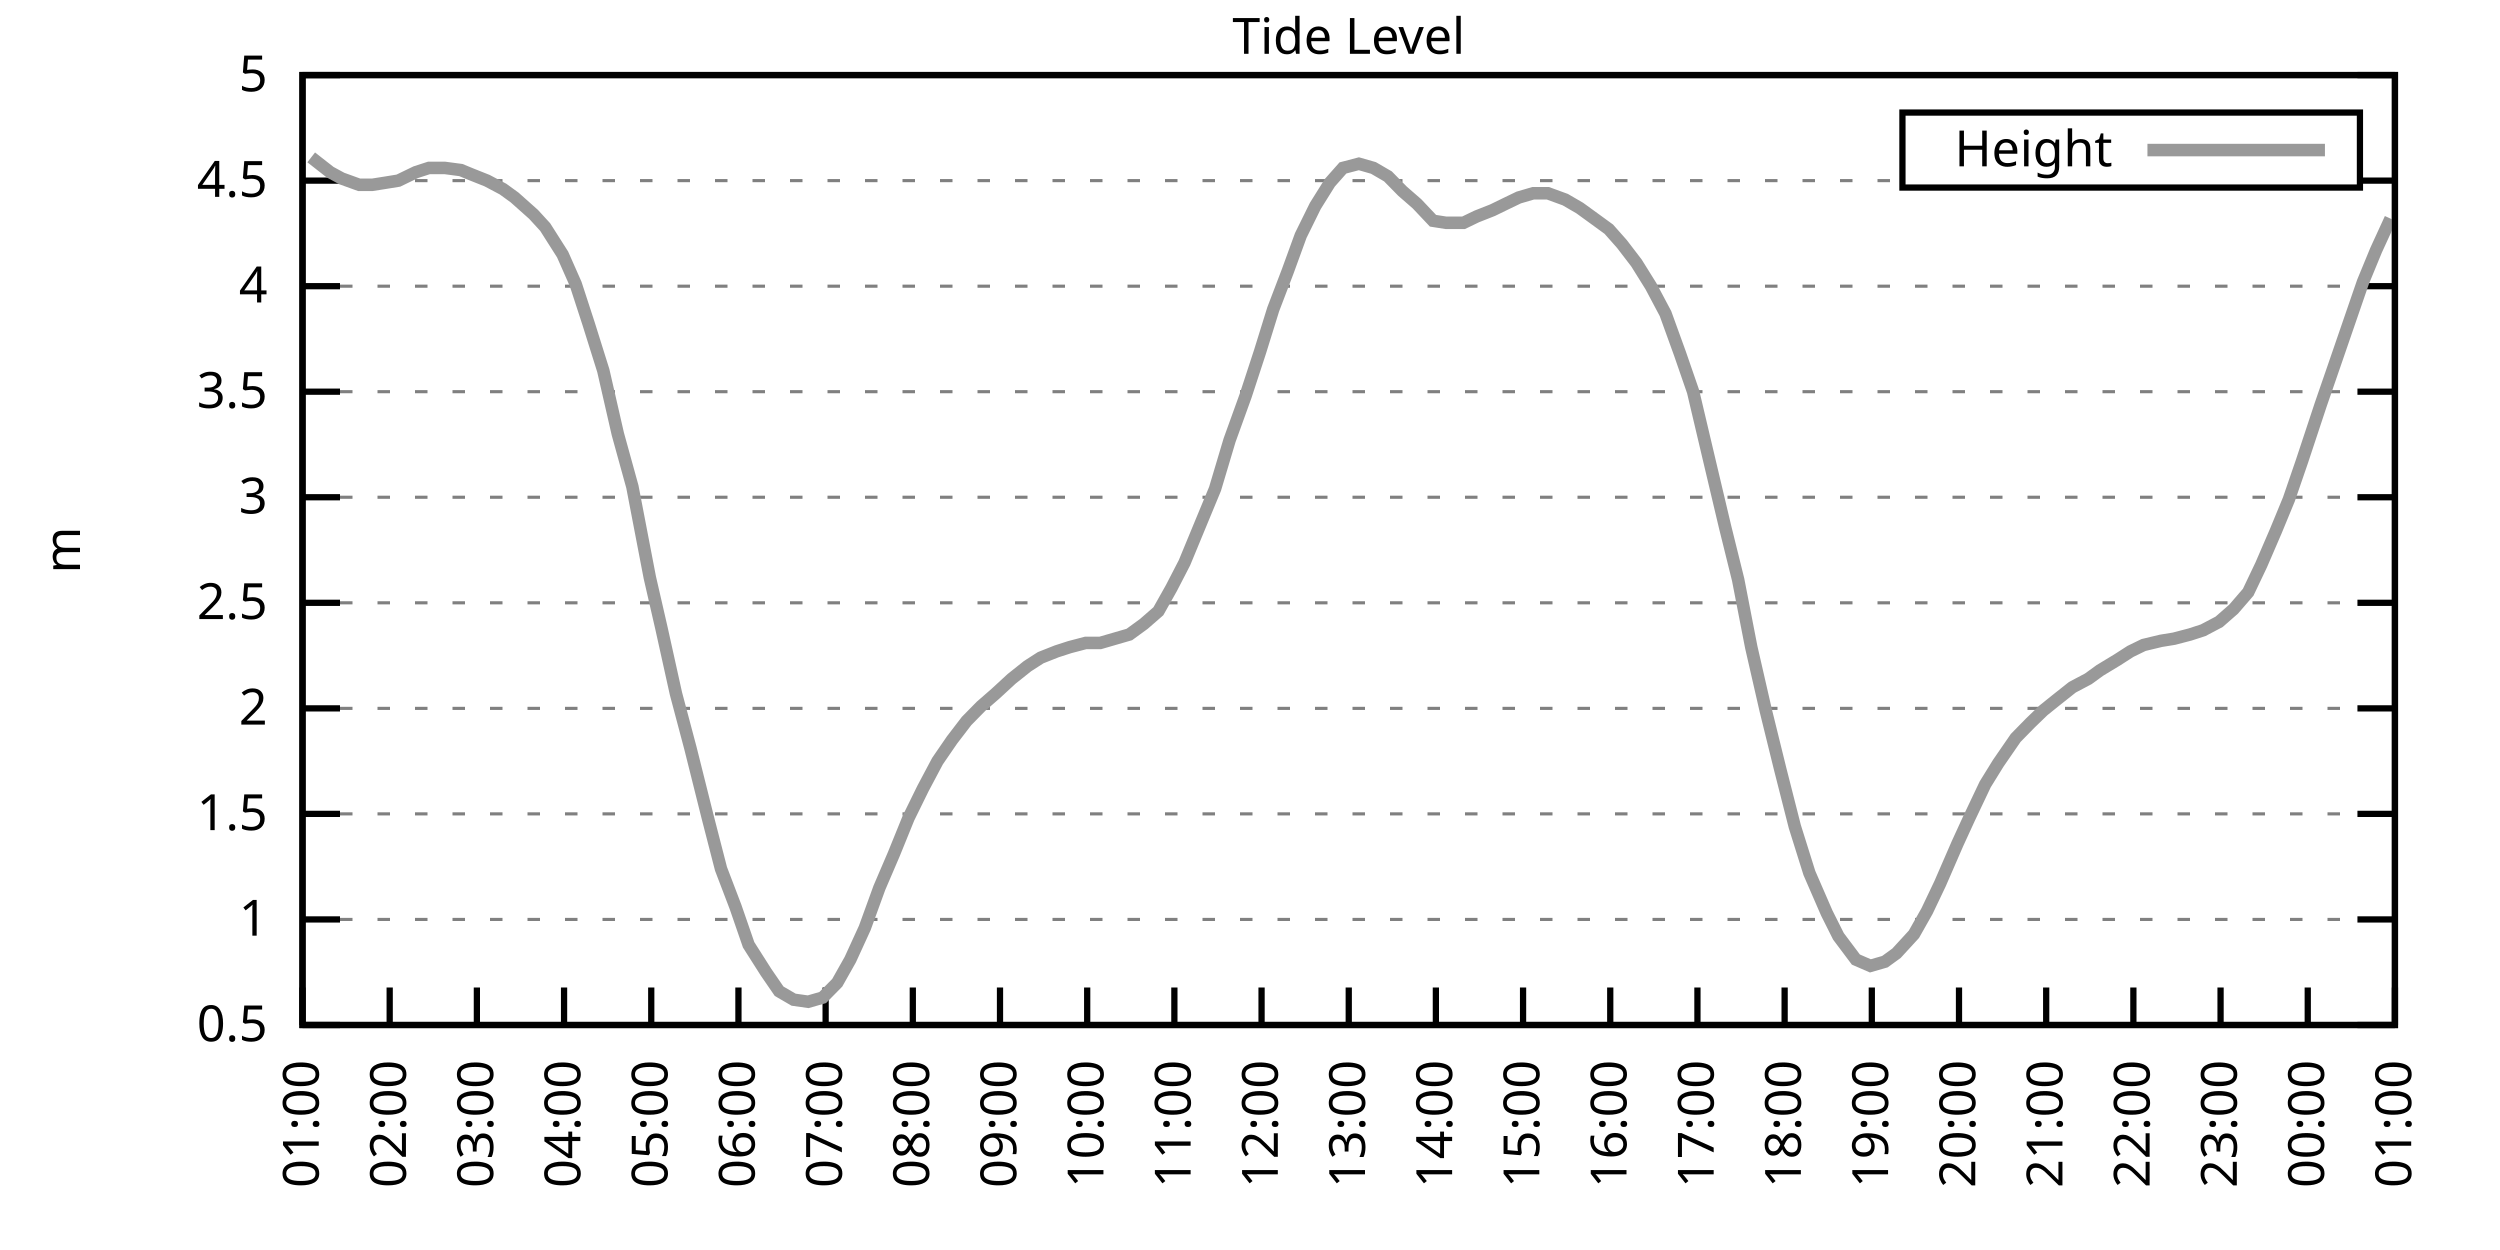
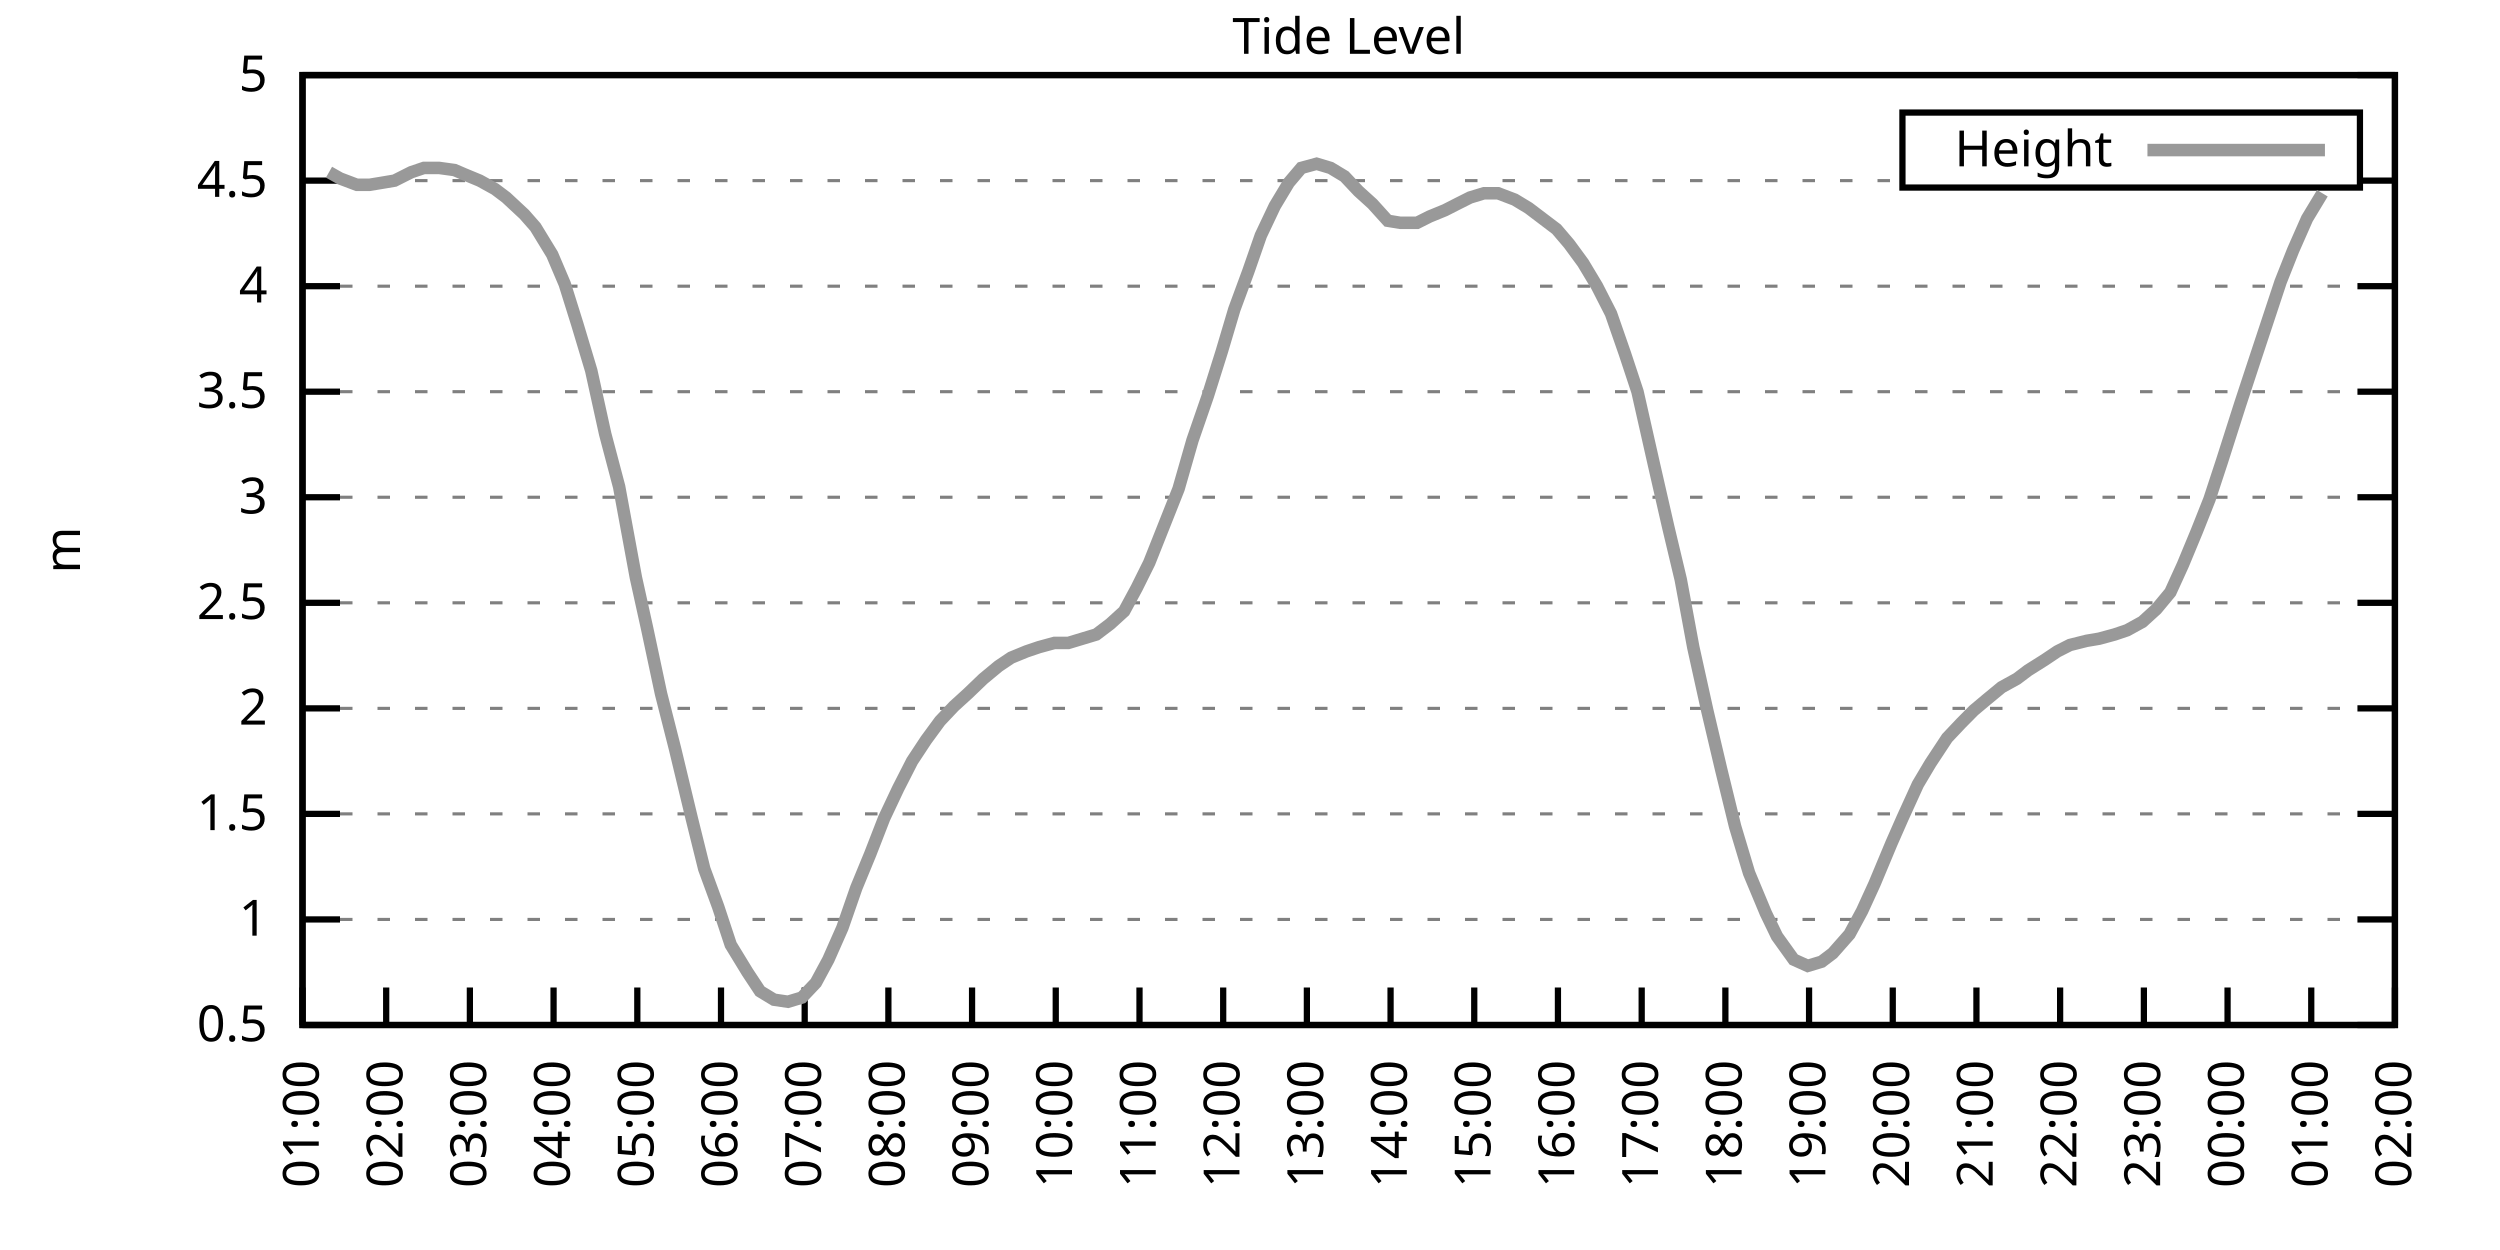
<svg xmlns="http://www.w3.org/2000/svg" xmlns:xlink="http://www.w3.org/1999/xlink" width="400" height="200" viewBox="0 0 400 200">
  <g id="gnuplot_canvas">
    <rect x="0" y="0" width="400" height="200" fill="none" />
    <defs>
      <circle id="gpDot" r="0.5" stroke-width="0.5" stroke="currentColor" />
      <path id="gpPt0" stroke-width="0.333" stroke="currentColor" d="M-1,0 h2 M0,-1 v2" />
      <path id="gpPt1" stroke-width="0.333" stroke="currentColor" d="M-1,-1 L1,1 M1,-1 L-1,1" />
      <path id="gpPt2" stroke-width="0.333" stroke="currentColor" d="M-1,0 L1,0 M0,-1 L0,1 M-1,-1 L1,1 M-1,1 L1,-1" />
      <rect id="gpPt3" stroke-width="0.333" stroke="currentColor" x="-1" y="-1" width="2" height="2" />
      <rect id="gpPt4" stroke-width="0.333" stroke="currentColor" fill="currentColor" x="-1" y="-1" width="2" height="2" />
      <circle id="gpPt5" stroke-width="0.333" stroke="currentColor" cx="0" cy="0" r="1" />
      <use xlink:href="#gpPt5" id="gpPt6" fill="currentColor" stroke="none" />
      <path id="gpPt7" stroke-width="0.333" stroke="currentColor" d="M0,-1.33 L-1.33,0.67 L1.33,0.67 z" />
      <use xlink:href="#gpPt7" id="gpPt8" fill="currentColor" stroke="none" />
      <use xlink:href="#gpPt7" id="gpPt9" stroke="currentColor" transform="rotate(180)" />
      <use xlink:href="#gpPt9" id="gpPt10" fill="currentColor" stroke="none" />
      <use xlink:href="#gpPt3" id="gpPt11" stroke="currentColor" transform="rotate(45)" />
      <use xlink:href="#gpPt11" id="gpPt12" fill="currentColor" stroke="none" />
      <path id="gpPt13" stroke-width="0.333" stroke="currentColor" d="M0,1.330 L1.265,0.411 L0.782,-1.067 L-0.782,-1.076 L-1.265,0.411 z" />
      <use xlink:href="#gpPt13" id="gpPt14" fill="currentColor" stroke="none" />
      <filter id="textbox" filterUnits="objectBoundingBox" x="0" y="0" height="1" width="1">
        <feFlood flood-color="white" flood-opacity="1" result="bgnd" />
        <feComposite in="SourceGraphic" in2="bgnd" operator="atop" />
      </filter>
      <filter id="greybox" filterUnits="objectBoundingBox" x="0" y="0" height="1" width="1">
        <feFlood flood-color="lightgrey" flood-opacity="1" result="grey" />
        <feComposite in="SourceGraphic" in2="grey" operator="atop" />
      </filter>
    </defs>
    <g fill="none" color="white" stroke="currentColor" stroke-width="1.00" stroke-linecap="butt" stroke-linejoin="miter">
</g>
    <g fill="none" color="black" stroke="currentColor" stroke-width="1.00" stroke-linecap="butt" stroke-linejoin="miter">
      <g stroke="none" shape-rendering="crispEdges">
        <polygon fill="rgb(255, 255, 255)" points="48.40,164.00 383.18,164.00 383.18,12.02 48.40,12.02 " />
      </g>
    </g>
    <g fill="none" color="black" stroke="currentColor" stroke-width="1.00" stroke-linecap="butt" stroke-linejoin="miter">
</g>
    <g fill="none" color="black" stroke="black" stroke-width="0.50" stroke-linecap="butt" stroke-linejoin="miter">
</g>
    <g fill="none" color="gray" stroke="currentColor" stroke-width="0.50" stroke-linecap="butt" stroke-linejoin="miter">
      <path stroke="gray" stroke-dasharray="2,4" class="gridline" d="M48.40,164.00 L383.19,164.00  " />
    </g>
    <g fill="none" color="gray" stroke="gray" stroke-width="1.00" stroke-linecap="butt" stroke-linejoin="miter">
</g>
    <g fill="none" color="black" stroke="currentColor" stroke-width="1.00" stroke-linecap="butt" stroke-linejoin="miter">
      <path stroke="black" d="M48.40,164.00 L54.40,164.00 M383.19,164.00 L377.19,164.00  " />
      <g transform="translate(42.80,166.60)" stroke="none" fill="black" font-family="Sans" font-size="8.00" text-anchor="end">
        <text>
          <tspan font-family="Sans"> 0.5</tspan>
        </text>
      </g>
    </g>
    <g fill="none" color="black" stroke="currentColor" stroke-width="1.00" stroke-linecap="butt" stroke-linejoin="miter">
</g>
    <g fill="none" color="black" stroke="black" stroke-width="0.50" stroke-linecap="butt" stroke-linejoin="miter">
</g>
    <g fill="none" color="gray" stroke="currentColor" stroke-width="0.50" stroke-linecap="butt" stroke-linejoin="miter">
      <path stroke="gray" stroke-dasharray="2,4" class="gridline" d="M48.40,147.11 L383.19,147.11  " />
    </g>
    <g fill="none" color="gray" stroke="gray" stroke-width="1.00" stroke-linecap="butt" stroke-linejoin="miter">
</g>
    <g fill="none" color="black" stroke="currentColor" stroke-width="1.00" stroke-linecap="butt" stroke-linejoin="miter">
      <path stroke="black" d="M48.40,147.11 L54.40,147.11 M383.19,147.11 L377.19,147.11  " />
      <g transform="translate(42.80,149.71)" stroke="none" fill="black" font-family="Sans" font-size="8.00" text-anchor="end">
        <text>
          <tspan font-family="Sans"> 1</tspan>
        </text>
      </g>
    </g>
    <g fill="none" color="black" stroke="currentColor" stroke-width="1.00" stroke-linecap="butt" stroke-linejoin="miter">
</g>
    <g fill="none" color="black" stroke="black" stroke-width="0.50" stroke-linecap="butt" stroke-linejoin="miter">
</g>
    <g fill="none" color="gray" stroke="currentColor" stroke-width="0.50" stroke-linecap="butt" stroke-linejoin="miter">
      <path stroke="gray" stroke-dasharray="2,4" class="gridline" d="M48.40,130.22 L383.19,130.22  " />
    </g>
    <g fill="none" color="gray" stroke="gray" stroke-width="1.00" stroke-linecap="butt" stroke-linejoin="miter">
</g>
    <g fill="none" color="black" stroke="currentColor" stroke-width="1.00" stroke-linecap="butt" stroke-linejoin="miter">
      <path stroke="black" d="M48.40,130.22 L54.40,130.22 M383.19,130.22 L377.19,130.22  " />
      <g transform="translate(42.80,132.82)" stroke="none" fill="black" font-family="Sans" font-size="8.00" text-anchor="end">
        <text>
          <tspan font-family="Sans"> 1.5</tspan>
        </text>
      </g>
    </g>
    <g fill="none" color="black" stroke="currentColor" stroke-width="1.00" stroke-linecap="butt" stroke-linejoin="miter">
</g>
    <g fill="none" color="black" stroke="black" stroke-width="0.50" stroke-linecap="butt" stroke-linejoin="miter">
</g>
    <g fill="none" color="gray" stroke="currentColor" stroke-width="0.50" stroke-linecap="butt" stroke-linejoin="miter">
      <path stroke="gray" stroke-dasharray="2,4" class="gridline" d="M48.40,113.34 L383.19,113.34  " />
    </g>
    <g fill="none" color="gray" stroke="gray" stroke-width="1.00" stroke-linecap="butt" stroke-linejoin="miter">
</g>
    <g fill="none" color="black" stroke="currentColor" stroke-width="1.00" stroke-linecap="butt" stroke-linejoin="miter">
      <path stroke="black" d="M48.40,113.34 L54.40,113.34 M383.19,113.34 L377.19,113.34  " />
      <g transform="translate(42.80,115.94)" stroke="none" fill="black" font-family="Sans" font-size="8.00" text-anchor="end">
        <text>
          <tspan font-family="Sans"> 2</tspan>
        </text>
      </g>
    </g>
    <g fill="none" color="black" stroke="currentColor" stroke-width="1.00" stroke-linecap="butt" stroke-linejoin="miter">
</g>
    <g fill="none" color="black" stroke="black" stroke-width="0.50" stroke-linecap="butt" stroke-linejoin="miter">
</g>
    <g fill="none" color="gray" stroke="currentColor" stroke-width="0.50" stroke-linecap="butt" stroke-linejoin="miter">
      <path stroke="gray" stroke-dasharray="2,4" class="gridline" d="M48.40,96.45 L383.19,96.45  " />
    </g>
    <g fill="none" color="gray" stroke="gray" stroke-width="1.00" stroke-linecap="butt" stroke-linejoin="miter">
</g>
    <g fill="none" color="black" stroke="currentColor" stroke-width="1.00" stroke-linecap="butt" stroke-linejoin="miter">
      <path stroke="black" d="M48.40,96.45 L54.40,96.45 M383.19,96.45 L377.19,96.45  " />
      <g transform="translate(42.80,99.05)" stroke="none" fill="black" font-family="Sans" font-size="8.00" text-anchor="end">
        <text>
          <tspan font-family="Sans"> 2.5</tspan>
        </text>
      </g>
    </g>
    <g fill="none" color="black" stroke="currentColor" stroke-width="1.00" stroke-linecap="butt" stroke-linejoin="miter">
</g>
    <g fill="none" color="black" stroke="black" stroke-width="0.50" stroke-linecap="butt" stroke-linejoin="miter">
</g>
    <g fill="none" color="gray" stroke="currentColor" stroke-width="0.50" stroke-linecap="butt" stroke-linejoin="miter">
      <path stroke="gray" stroke-dasharray="2,4" class="gridline" d="M48.40,79.56 L383.19,79.56  " />
    </g>
    <g fill="none" color="gray" stroke="gray" stroke-width="1.00" stroke-linecap="butt" stroke-linejoin="miter">
</g>
    <g fill="none" color="black" stroke="currentColor" stroke-width="1.00" stroke-linecap="butt" stroke-linejoin="miter">
      <path stroke="black" d="M48.40,79.56 L54.40,79.56 M383.19,79.56 L377.19,79.56  " />
      <g transform="translate(42.80,82.16)" stroke="none" fill="black" font-family="Sans" font-size="8.00" text-anchor="end">
        <text>
          <tspan font-family="Sans"> 3</tspan>
        </text>
      </g>
    </g>
    <g fill="none" color="black" stroke="currentColor" stroke-width="1.00" stroke-linecap="butt" stroke-linejoin="miter">
</g>
    <g fill="none" color="black" stroke="black" stroke-width="0.50" stroke-linecap="butt" stroke-linejoin="miter">
</g>
    <g fill="none" color="gray" stroke="currentColor" stroke-width="0.50" stroke-linecap="butt" stroke-linejoin="miter">
      <path stroke="gray" stroke-dasharray="2,4" class="gridline" d="M48.40,62.67 L383.19,62.67  " />
    </g>
    <g fill="none" color="gray" stroke="gray" stroke-width="1.00" stroke-linecap="butt" stroke-linejoin="miter">
</g>
    <g fill="none" color="black" stroke="currentColor" stroke-width="1.00" stroke-linecap="butt" stroke-linejoin="miter">
      <path stroke="black" d="M48.40,62.67 L54.40,62.67 M383.19,62.67 L377.19,62.67  " />
      <g transform="translate(42.80,65.27)" stroke="none" fill="black" font-family="Sans" font-size="8.00" text-anchor="end">
        <text>
          <tspan font-family="Sans"> 3.5</tspan>
        </text>
      </g>
    </g>
    <g fill="none" color="black" stroke="currentColor" stroke-width="1.00" stroke-linecap="butt" stroke-linejoin="miter">
</g>
    <g fill="none" color="black" stroke="black" stroke-width="0.50" stroke-linecap="butt" stroke-linejoin="miter">
</g>
    <g fill="none" color="gray" stroke="currentColor" stroke-width="0.50" stroke-linecap="butt" stroke-linejoin="miter">
      <path stroke="gray" stroke-dasharray="2,4" class="gridline" d="M48.40,45.79 L383.19,45.79  " />
    </g>
    <g fill="none" color="gray" stroke="gray" stroke-width="1.00" stroke-linecap="butt" stroke-linejoin="miter">
</g>
    <g fill="none" color="black" stroke="currentColor" stroke-width="1.00" stroke-linecap="butt" stroke-linejoin="miter">
      <path stroke="black" d="M48.40,45.79 L54.40,45.79 M383.19,45.79 L377.19,45.79  " />
      <g transform="translate(42.80,48.39)" stroke="none" fill="black" font-family="Sans" font-size="8.00" text-anchor="end">
        <text>
          <tspan font-family="Sans"> 4</tspan>
        </text>
      </g>
    </g>
    <g fill="none" color="black" stroke="currentColor" stroke-width="1.00" stroke-linecap="butt" stroke-linejoin="miter">
</g>
    <g fill="none" color="black" stroke="black" stroke-width="0.50" stroke-linecap="butt" stroke-linejoin="miter">
</g>
    <g fill="none" color="gray" stroke="currentColor" stroke-width="0.50" stroke-linecap="butt" stroke-linejoin="miter">
      <path stroke="gray" stroke-dasharray="2,4" class="gridline" d="M48.40,28.90 L304.39,28.90 M377.59,28.90 L383.19,28.90  " />
    </g>
    <g fill="none" color="gray" stroke="gray" stroke-width="1.00" stroke-linecap="butt" stroke-linejoin="miter">
</g>
    <g fill="none" color="black" stroke="currentColor" stroke-width="1.00" stroke-linecap="butt" stroke-linejoin="miter">
      <path stroke="black" d="M48.40,28.90 L54.40,28.90 M383.19,28.90 L377.19,28.90  " />
      <g transform="translate(42.80,31.50)" stroke="none" fill="black" font-family="Sans" font-size="8.00" text-anchor="end">
        <text>
          <tspan font-family="Sans"> 4.5</tspan>
        </text>
      </g>
    </g>
    <g fill="none" color="black" stroke="currentColor" stroke-width="1.00" stroke-linecap="butt" stroke-linejoin="miter">
</g>
    <g fill="none" color="black" stroke="black" stroke-width="0.50" stroke-linecap="butt" stroke-linejoin="miter">
</g>
    <g fill="none" color="gray" stroke="currentColor" stroke-width="0.50" stroke-linecap="butt" stroke-linejoin="miter">
      <path stroke="gray" stroke-dasharray="2,4" class="gridline" d="M48.40,12.01 L383.19,12.01  " />
    </g>
    <g fill="none" color="gray" stroke="gray" stroke-width="1.00" stroke-linecap="butt" stroke-linejoin="miter">
</g>
    <g fill="none" color="black" stroke="currentColor" stroke-width="1.00" stroke-linecap="butt" stroke-linejoin="miter">
      <path stroke="black" d="M48.40,12.01 L54.40,12.01 M383.19,12.01 L377.19,12.01  " />
      <g transform="translate(42.80,14.61)" stroke="none" fill="black" font-family="Sans" font-size="8.00" text-anchor="end">
        <text>
          <tspan font-family="Sans"> 5</tspan>
        </text>
      </g>
    </g>
    <g fill="none" color="black" stroke="currentColor" stroke-width="1.00" stroke-linecap="butt" stroke-linejoin="miter">
      <path stroke="black" d="M48.40,164.00 L48.40,158.00  " />
      <g transform="translate(51.00,169.60) rotate(270.00)" stroke="none" fill="black" font-family="Sans" font-size="8.00" text-anchor="end">
        <text>
          <tspan font-family="Sans">01:00</tspan>
        </text>
      </g>
    </g>
    <g fill="none" color="black" stroke="currentColor" stroke-width="1.00" stroke-linecap="butt" stroke-linejoin="miter">
-       <path stroke="black" d="M62.35,164.00 L62.35,158.00  " />
-       <g transform="translate(64.95,169.60) rotate(270.00)" stroke="none" fill="black" font-family="Sans" font-size="8.00" text-anchor="end">
+       <path stroke="black" d="M61.79,164.00 L61.79,158.00  " />
+       <g transform="translate(64.39,169.60) rotate(270.00)" stroke="none" fill="black" font-family="Sans" font-size="8.00" text-anchor="end">
        <text>
          <tspan font-family="Sans">02:00</tspan>
        </text>
      </g>
    </g>
    <g fill="none" color="black" stroke="currentColor" stroke-width="1.00" stroke-linecap="butt" stroke-linejoin="miter">
-       <path stroke="black" d="M76.30,164.00 L76.30,158.00  " />
-       <g transform="translate(78.90,169.60) rotate(270.00)" stroke="none" fill="black" font-family="Sans" font-size="8.00" text-anchor="end">
+       <path stroke="black" d="M75.18,164.00 L75.18,158.00  " />
+       <g transform="translate(77.78,169.60) rotate(270.00)" stroke="none" fill="black" font-family="Sans" font-size="8.00" text-anchor="end">
        <text>
          <tspan font-family="Sans">03:00</tspan>
        </text>
      </g>
    </g>
    <g fill="none" color="black" stroke="currentColor" stroke-width="1.00" stroke-linecap="butt" stroke-linejoin="miter">
-       <path stroke="black" d="M90.25,164.00 L90.25,158.00  " />
-       <g transform="translate(92.85,169.60) rotate(270.00)" stroke="none" fill="black" font-family="Sans" font-size="8.00" text-anchor="end">
+       <path stroke="black" d="M88.57,164.00 L88.57,158.00  " />
+       <g transform="translate(91.17,169.60) rotate(270.00)" stroke="none" fill="black" font-family="Sans" font-size="8.00" text-anchor="end">
        <text>
          <tspan font-family="Sans">04:00</tspan>
        </text>
      </g>
    </g>
    <g fill="none" color="black" stroke="currentColor" stroke-width="1.00" stroke-linecap="butt" stroke-linejoin="miter">
-       <path stroke="black" d="M104.20,164.00 L104.20,158.00  " />
-       <g transform="translate(106.80,169.60) rotate(270.00)" stroke="none" fill="black" font-family="Sans" font-size="8.00" text-anchor="end">
+       <path stroke="black" d="M101.97,164.00 L101.97,158.00  " />
+       <g transform="translate(104.57,169.60) rotate(270.00)" stroke="none" fill="black" font-family="Sans" font-size="8.00" text-anchor="end">
        <text>
          <tspan font-family="Sans">05:00</tspan>
        </text>
      </g>
    </g>
    <g fill="none" color="black" stroke="currentColor" stroke-width="1.00" stroke-linecap="butt" stroke-linejoin="miter">
-       <path stroke="black" d="M118.15,164.00 L118.15,158.00  " />
-       <g transform="translate(120.75,169.60) rotate(270.00)" stroke="none" fill="black" font-family="Sans" font-size="8.00" text-anchor="end">
+       <path stroke="black" d="M115.36,164.00 L115.36,158.00  " />
+       <g transform="translate(117.96,169.60) rotate(270.00)" stroke="none" fill="black" font-family="Sans" font-size="8.00" text-anchor="end">
        <text>
          <tspan font-family="Sans">06:00</tspan>
        </text>
      </g>
    </g>
    <g fill="none" color="black" stroke="currentColor" stroke-width="1.00" stroke-linecap="butt" stroke-linejoin="miter">
-       <path stroke="black" d="M132.10,164.00 L132.10,158.00  " />
-       <g transform="translate(134.70,169.60) rotate(270.00)" stroke="none" fill="black" font-family="Sans" font-size="8.00" text-anchor="end">
+       <path stroke="black" d="M128.75,164.00 L128.75,158.00  " />
+       <g transform="translate(131.35,169.60) rotate(270.00)" stroke="none" fill="black" font-family="Sans" font-size="8.00" text-anchor="end">
        <text>
          <tspan font-family="Sans">07:00</tspan>
        </text>
      </g>
    </g>
    <g fill="none" color="black" stroke="currentColor" stroke-width="1.00" stroke-linecap="butt" stroke-linejoin="miter">
-       <path stroke="black" d="M146.05,164.00 L146.05,158.00  " />
-       <g transform="translate(148.65,169.60) rotate(270.00)" stroke="none" fill="black" font-family="Sans" font-size="8.00" text-anchor="end">
+       <path stroke="black" d="M142.14,164.00 L142.14,158.00  " />
+       <g transform="translate(144.74,169.60) rotate(270.00)" stroke="none" fill="black" font-family="Sans" font-size="8.00" text-anchor="end">
        <text>
          <tspan font-family="Sans">08:00</tspan>
        </text>
      </g>
    </g>
    <g fill="none" color="black" stroke="currentColor" stroke-width="1.00" stroke-linecap="butt" stroke-linejoin="miter">
-       <path stroke="black" d="M160.00,164.00 L160.00,158.00  " />
-       <g transform="translate(162.60,169.60) rotate(270.00)" stroke="none" fill="black" font-family="Sans" font-size="8.00" text-anchor="end">
+       <path stroke="black" d="M155.53,164.00 L155.53,158.00  " />
+       <g transform="translate(158.13,169.60) rotate(270.00)" stroke="none" fill="black" font-family="Sans" font-size="8.00" text-anchor="end">
        <text>
          <tspan font-family="Sans">09:00</tspan>
        </text>
      </g>
    </g>
    <g fill="none" color="black" stroke="currentColor" stroke-width="1.00" stroke-linecap="butt" stroke-linejoin="miter">
-       <path stroke="black" d="M173.95,164.00 L173.95,158.00  " />
-       <g transform="translate(176.55,169.60) rotate(270.00)" stroke="none" fill="black" font-family="Sans" font-size="8.00" text-anchor="end">
+       <path stroke="black" d="M168.92,164.00 L168.92,158.00  " />
+       <g transform="translate(171.52,169.60) rotate(270.00)" stroke="none" fill="black" font-family="Sans" font-size="8.00" text-anchor="end">
        <text>
          <tspan font-family="Sans">10:00</tspan>
        </text>
      </g>
    </g>
    <g fill="none" color="black" stroke="currentColor" stroke-width="1.00" stroke-linecap="butt" stroke-linejoin="miter">
-       <path stroke="black" d="M187.90,164.00 L187.90,158.00  " />
-       <g transform="translate(190.50,169.60) rotate(270.00)" stroke="none" fill="black" font-family="Sans" font-size="8.00" text-anchor="end">
+       <path stroke="black" d="M182.32,164.00 L182.32,158.00  " />
+       <g transform="translate(184.92,169.60) rotate(270.00)" stroke="none" fill="black" font-family="Sans" font-size="8.00" text-anchor="end">
        <text>
          <tspan font-family="Sans">11:00</tspan>
        </text>
      </g>
    </g>
    <g fill="none" color="black" stroke="currentColor" stroke-width="1.00" stroke-linecap="butt" stroke-linejoin="miter">
-       <path stroke="black" d="M201.85,164.00 L201.85,158.00  " />
-       <g transform="translate(204.45,169.60) rotate(270.00)" stroke="none" fill="black" font-family="Sans" font-size="8.00" text-anchor="end">
+       <path stroke="black" d="M195.71,164.00 L195.71,158.00  " />
+       <g transform="translate(198.31,169.60) rotate(270.00)" stroke="none" fill="black" font-family="Sans" font-size="8.00" text-anchor="end">
        <text>
          <tspan font-family="Sans">12:00</tspan>
        </text>
      </g>
    </g>
    <g fill="none" color="black" stroke="currentColor" stroke-width="1.00" stroke-linecap="butt" stroke-linejoin="miter">
-       <path stroke="black" d="M215.80,164.00 L215.80,158.00  " />
-       <g transform="translate(218.40,169.60) rotate(270.00)" stroke="none" fill="black" font-family="Sans" font-size="8.00" text-anchor="end">
+       <path stroke="black" d="M209.10,164.00 L209.10,158.00  " />
+       <g transform="translate(211.70,169.60) rotate(270.00)" stroke="none" fill="black" font-family="Sans" font-size="8.00" text-anchor="end">
        <text>
          <tspan font-family="Sans">13:00</tspan>
        </text>
      </g>
    </g>
    <g fill="none" color="black" stroke="currentColor" stroke-width="1.00" stroke-linecap="butt" stroke-linejoin="miter">
-       <path stroke="black" d="M229.74,164.00 L229.74,158.00  " />
-       <g transform="translate(232.34,169.60) rotate(270.00)" stroke="none" fill="black" font-family="Sans" font-size="8.00" text-anchor="end">
+       <path stroke="black" d="M222.49,164.00 L222.49,158.00  " />
+       <g transform="translate(225.09,169.60) rotate(270.00)" stroke="none" fill="black" font-family="Sans" font-size="8.00" text-anchor="end">
        <text>
          <tspan font-family="Sans">14:00</tspan>
        </text>
      </g>
    </g>
    <g fill="none" color="black" stroke="currentColor" stroke-width="1.00" stroke-linecap="butt" stroke-linejoin="miter">
-       <path stroke="black" d="M243.69,164.00 L243.69,158.00  " />
-       <g transform="translate(246.29,169.60) rotate(270.00)" stroke="none" fill="black" font-family="Sans" font-size="8.00" text-anchor="end">
+       <path stroke="black" d="M235.88,164.00 L235.88,158.00  " />
+       <g transform="translate(238.48,169.60) rotate(270.00)" stroke="none" fill="black" font-family="Sans" font-size="8.00" text-anchor="end">
        <text>
          <tspan font-family="Sans">15:00</tspan>
        </text>
      </g>
    </g>
    <g fill="none" color="black" stroke="currentColor" stroke-width="1.00" stroke-linecap="butt" stroke-linejoin="miter">
-       <path stroke="black" d="M257.64,164.00 L257.64,158.00  " />
-       <g transform="translate(260.24,169.60) rotate(270.00)" stroke="none" fill="black" font-family="Sans" font-size="8.00" text-anchor="end">
+       <path stroke="black" d="M249.27,164.00 L249.27,158.00  " />
+       <g transform="translate(251.87,169.60) rotate(270.00)" stroke="none" fill="black" font-family="Sans" font-size="8.00" text-anchor="end">
        <text>
          <tspan font-family="Sans">16:00</tspan>
        </text>
      </g>
    </g>
    <g fill="none" color="black" stroke="currentColor" stroke-width="1.00" stroke-linecap="butt" stroke-linejoin="miter">
-       <path stroke="black" d="M271.59,164.00 L271.59,158.00  " />
-       <g transform="translate(274.19,169.60) rotate(270.00)" stroke="none" fill="black" font-family="Sans" font-size="8.00" text-anchor="end">
+       <path stroke="black" d="M262.67,164.00 L262.67,158.00  " />
+       <g transform="translate(265.27,169.60) rotate(270.00)" stroke="none" fill="black" font-family="Sans" font-size="8.00" text-anchor="end">
        <text>
          <tspan font-family="Sans">17:00</tspan>
        </text>
      </g>
    </g>
    <g fill="none" color="black" stroke="currentColor" stroke-width="1.00" stroke-linecap="butt" stroke-linejoin="miter">
-       <path stroke="black" d="M285.54,164.00 L285.54,158.00  " />
-       <g transform="translate(288.14,169.60) rotate(270.00)" stroke="none" fill="black" font-family="Sans" font-size="8.00" text-anchor="end">
+       <path stroke="black" d="M276.06,164.00 L276.06,158.00  " />
+       <g transform="translate(278.66,169.60) rotate(270.00)" stroke="none" fill="black" font-family="Sans" font-size="8.00" text-anchor="end">
        <text>
          <tspan font-family="Sans">18:00</tspan>
        </text>
      </g>
    </g>
    <g fill="none" color="black" stroke="currentColor" stroke-width="1.00" stroke-linecap="butt" stroke-linejoin="miter">
-       <path stroke="black" d="M299.49,164.00 L299.49,158.00  " />
-       <g transform="translate(302.09,169.60) rotate(270.00)" stroke="none" fill="black" font-family="Sans" font-size="8.00" text-anchor="end">
+       <path stroke="black" d="M289.45,164.00 L289.45,158.00  " />
+       <g transform="translate(292.05,169.60) rotate(270.00)" stroke="none" fill="black" font-family="Sans" font-size="8.00" text-anchor="end">
        <text>
          <tspan font-family="Sans">19:00</tspan>
        </text>
      </g>
    </g>
    <g fill="none" color="black" stroke="currentColor" stroke-width="1.00" stroke-linecap="butt" stroke-linejoin="miter">
-       <path stroke="black" d="M313.44,164.00 L313.44,158.00  " />
-       <g transform="translate(316.04,169.60) rotate(270.00)" stroke="none" fill="black" font-family="Sans" font-size="8.00" text-anchor="end">
+       <path stroke="black" d="M302.84,164.00 L302.84,158.00  " />
+       <g transform="translate(305.44,169.60) rotate(270.00)" stroke="none" fill="black" font-family="Sans" font-size="8.00" text-anchor="end">
        <text>
          <tspan font-family="Sans">20:00</tspan>
        </text>
      </g>
    </g>
    <g fill="none" color="black" stroke="currentColor" stroke-width="1.00" stroke-linecap="butt" stroke-linejoin="miter">
-       <path stroke="black" d="M327.39,164.00 L327.39,158.00  " />
-       <g transform="translate(329.99,169.60) rotate(270.00)" stroke="none" fill="black" font-family="Sans" font-size="8.00" text-anchor="end">
+       <path stroke="black" d="M316.23,164.00 L316.23,158.00  " />
+       <g transform="translate(318.83,169.60) rotate(270.00)" stroke="none" fill="black" font-family="Sans" font-size="8.00" text-anchor="end">
        <text>
          <tspan font-family="Sans">21:00</tspan>
        </text>
      </g>
    </g>
    <g fill="none" color="black" stroke="currentColor" stroke-width="1.00" stroke-linecap="butt" stroke-linejoin="miter">
-       <path stroke="black" d="M341.34,164.00 L341.34,158.00  " />
-       <g transform="translate(343.94,169.60) rotate(270.00)" stroke="none" fill="black" font-family="Sans" font-size="8.00" text-anchor="end">
+       <path stroke="black" d="M329.62,164.00 L329.62,158.00  " />
+       <g transform="translate(332.22,169.60) rotate(270.00)" stroke="none" fill="black" font-family="Sans" font-size="8.00" text-anchor="end">
        <text>
          <tspan font-family="Sans">22:00</tspan>
        </text>
      </g>
    </g>
    <g fill="none" color="black" stroke="currentColor" stroke-width="1.00" stroke-linecap="butt" stroke-linejoin="miter">
-       <path stroke="black" d="M355.29,164.00 L355.29,158.00  " />
-       <g transform="translate(357.89,169.60) rotate(270.00)" stroke="none" fill="black" font-family="Sans" font-size="8.00" text-anchor="end">
+       <path stroke="black" d="M343.02,164.00 L343.02,158.00  " />
+       <g transform="translate(345.62,169.60) rotate(270.00)" stroke="none" fill="black" font-family="Sans" font-size="8.00" text-anchor="end">
        <text>
          <tspan font-family="Sans">23:00</tspan>
        </text>
      </g>
    </g>
    <g fill="none" color="black" stroke="currentColor" stroke-width="1.00" stroke-linecap="butt" stroke-linejoin="miter">
-       <path stroke="black" d="M369.24,164.00 L369.24,158.00  " />
-       <g transform="translate(371.84,169.60) rotate(270.00)" stroke="none" fill="black" font-family="Sans" font-size="8.00" text-anchor="end">
+       <path stroke="black" d="M356.41,164.00 L356.41,158.00  " />
+       <g transform="translate(359.01,169.60) rotate(270.00)" stroke="none" fill="black" font-family="Sans" font-size="8.00" text-anchor="end">
        <text>
          <tspan font-family="Sans">00:00</tspan>
+         </text>
+       </g>
+     </g>
+     <g fill="none" color="black" stroke="currentColor" stroke-width="1.00" stroke-linecap="butt" stroke-linejoin="miter">
+       <path stroke="black" d="M369.80,164.00 L369.80,158.00  " />
+       <g transform="translate(372.40,169.60) rotate(270.00)" stroke="none" fill="black" font-family="Sans" font-size="8.00" text-anchor="end">
+         <text>
+           <tspan font-family="Sans">01:00</tspan>
        </text>
      </g>
    </g>
    <g fill="none" color="black" stroke="currentColor" stroke-width="1.00" stroke-linecap="butt" stroke-linejoin="miter">
      <path stroke="black" d="M383.19,164.00 L383.19,158.00  " />
      <g transform="translate(385.79,169.60) rotate(270.00)" stroke="none" fill="black" font-family="Sans" font-size="8.00" text-anchor="end">
        <text>
-           <tspan font-family="Sans">01:00</tspan>
+           <tspan font-family="Sans">02:00</tspan>
        </text>
      </g>
    </g>
    <g fill="none" color="black" stroke="currentColor" stroke-width="1.00" stroke-linecap="butt" stroke-linejoin="miter">
</g>
    <g fill="none" color="black" stroke="currentColor" stroke-width="1.00" stroke-linecap="butt" stroke-linejoin="miter">
      <path stroke="black" d="M48.40,12.01 L48.40,164.00 L383.19,164.00 L383.19,12.01 L48.40,12.01 Z  " />
    </g>
    <g fill="none" color="black" stroke="currentColor" stroke-width="1.00" stroke-linecap="butt" stroke-linejoin="miter">
</g>
    <g fill="none" color="black" stroke="currentColor" stroke-width="1.00" stroke-linecap="butt" stroke-linejoin="miter">
      <path stroke="black" d="M304.39,30.01 L304.39,18.01 L377.59,18.01 L377.59,30.01 L304.39,30.01 Z  " />
    </g>
    <g id="Tide_level_plot_1">
      <g fill="none" color="white" stroke="black" stroke-width="2.00" stroke-linecap="butt" stroke-linejoin="miter">
</g>
      <g fill="none" color="black" stroke="currentColor" stroke-width="2.00" stroke-linecap="butt" stroke-linejoin="miter">
        <g transform="translate(337.99,26.61)" stroke="none" fill="black" font-family="Sans" font-size="8.00" text-anchor="end">
          <text>
            <tspan font-family="Sans">Height</tspan>
          </text>
        </g>
      </g>
      <g fill="none" color="black" stroke="currentColor" stroke-width="2.00" stroke-linecap="butt" stroke-linejoin="miter">
-         <path stroke="rgb(153, 153, 153)" d="M343.59,24.01 L371.99,24.01 M49.79,25.18 L52.82,27.55 L54.68,28.56 L57.47,29.57 L59.56,29.57 L61.65,29.24   L63.74,28.90 L66.53,27.55 L68.63,26.87 L71.18,26.87 L73.74,27.21 L75.37,27.88 L77.93,28.90 L80.48,30.25   L82.34,31.60 L85.37,34.30 L87.23,36.33 L90.02,40.72 L92.11,45.45 L94.20,51.87 L96.53,59.30 L98.85,69.43   L101.18,77.87 L103.97,92.40 L105.83,100.50 L108.15,110.97 L110.48,119.75 L113.27,130.90 L115.36,139.01 L117.68,145.09   L119.78,151.17 L122.57,155.56 L124.66,158.60 L126.98,159.95 L129.31,160.28 L131.63,159.61 L133.96,157.24 L136.05,153.53   L138.37,148.46 L140.70,142.05 L143.02,136.64 L145.35,130.90 L147.67,126.17 L150.00,121.78 L152.32,118.40 L154.65,115.36   L156.97,113.00 L159.30,110.97 L161.86,108.61 L164.41,106.58 L166.51,105.23 L169.06,104.22 L171.16,103.54 L173.71,102.87   L176.04,102.87 L180.69,101.52 L183.01,99.83 L185.34,97.80 L187.43,94.08 L189.52,90.03 L192.31,83.28 L194.41,78.21   L196.73,70.44 L199.29,63.35 L201.61,56.26 L203.71,49.50 L206.03,43.42 L208.12,37.68 L210.45,32.95 L212.77,29.24   L214.87,26.87 L217.42,26.20 L219.75,26.87 L222.07,28.22 L224.40,30.59 L226.72,32.61 L229.28,35.32 L231.37,35.65   L234.16,35.65 L236.25,34.64 L238.81,33.63 L240.90,32.61 L243.00,31.60 L245.32,30.92 L247.65,30.92 L250.44,31.94   L252.76,33.29 L255.09,34.98 L257.41,36.67 L259.50,39.03 L261.83,42.07 L264.15,45.79 L266.48,50.18 L268.80,56.59   L270.90,62.67 L273.69,74.49 L276.01,84.29 L278.10,92.73 L280.20,103.54 L282.52,113.67 L284.85,123.13 L287.17,132.25   L289.50,139.68 L292.29,146.10 L294.15,149.81 L296.94,153.53 L299.26,154.54 L301.58,153.87 L303.44,152.52 L306.23,149.48   L308.33,145.76 L310.42,141.37 L313.21,134.95 L315.07,130.90 L317.63,125.50 L319.72,122.12 L322.51,118.07 L324.83,115.70   L326.93,113.67 L329.02,111.99 L331.58,109.96 L334.13,108.61 L335.99,107.26 L338.78,105.57 L340.88,104.22 L342.97,103.20   L345.76,102.53 L347.85,102.19 L350.41,101.52 L352.50,100.84 L355.06,99.49 L357.38,97.46 L359.71,94.76 L361.80,90.37   L364.13,84.97 L366.22,79.90 L368.31,73.82 L371.33,64.70 L373.43,58.62 L378.08,45.11 L380.17,40.04 L382.49,34.98    " />
+         <path stroke="rgb(153, 153, 153)" d="M343.59,24.01 L371.99,24.01 M52.64,27.55 L54.43,28.56 L57.10,29.57 L59.11,29.57 L61.12,29.24 L63.13,28.90   L65.81,27.55 L67.82,26.87 L70.27,26.87 L72.73,27.21 L74.29,27.88 L76.75,28.90 L79.20,30.25 L80.99,31.60   L83.89,34.30 L85.67,36.33 L88.35,40.72 L90.36,45.45 L92.37,51.87 L94.60,59.30 L96.83,69.43 L99.06,77.87   L101.74,92.40 L103.53,100.50 L105.76,110.97 L107.99,119.75 L110.67,130.90 L112.68,139.01 L114.91,145.09 L116.92,151.17   L119.60,155.56 L121.61,158.60 L123.84,159.95 L126.07,160.28 L128.30,159.61 L130.54,157.24 L132.54,153.53 L134.78,148.46   L137.01,142.05 L139.24,136.64 L141.47,130.90 L143.70,126.17 L145.94,121.78 L148.17,118.40 L150.40,115.36 L152.63,113.00   L154.86,110.97 L157.32,108.61 L159.77,106.58 L161.78,105.23 L164.24,104.22 L166.25,103.54 L168.70,102.87 L170.93,102.87   L175.40,101.52 L177.63,99.83 L179.86,97.80 L181.87,94.08 L183.88,90.03 L186.56,83.28 L188.57,78.21 L190.80,70.44   L193.25,63.35 L195.48,56.26 L197.49,49.50 L199.73,43.42 L201.73,37.68 L203.97,32.95 L206.20,29.24 L208.21,26.87   L210.66,26.20 L212.89,26.87 L215.13,28.22 L217.36,30.59 L219.59,32.61 L222.04,35.32 L224.05,35.65 L226.73,35.65   L228.74,34.64 L231.20,33.63 L233.20,32.61 L235.21,31.60 L237.44,30.92 L239.68,30.92 L242.36,31.94 L244.59,33.29   L246.82,34.98 L249.05,36.67 L251.06,39.03 L253.29,42.07 L255.52,45.79 L257.76,50.18 L259.99,56.59 L262.00,62.67   L264.67,74.49 L266.91,84.29 L268.92,92.73 L270.92,103.54 L273.16,113.67 L275.39,123.13 L277.62,132.25 L279.85,139.68   L282.53,146.10 L284.32,149.81 L286.99,153.53 L289.23,154.54 L291.46,153.87 L293.24,152.52 L295.92,149.48 L297.93,145.76   L299.94,141.37 L302.62,134.95 L304.40,130.90 L306.86,125.50 L308.87,122.12 L311.54,118.07 L313.78,115.70 L315.79,113.67   L317.79,111.99 L320.25,109.96 L322.70,108.61 L324.49,107.26 L327.17,105.57 L329.18,104.22 L331.19,103.20 L333.86,102.53   L335.87,102.19 L338.33,101.52 L340.34,100.84 L342.79,99.49 L345.02,97.46 L347.26,94.76 L349.26,90.37 L351.50,84.97   L353.51,79.90 L355.51,73.82 L358.42,64.70 L360.42,58.62 L364.89,45.11 L366.90,40.04 L369.13,34.98 L371.58,30.92    " />
      </g>
    </g>
    <g fill="none" color="black" stroke="currentColor" stroke-width="2.00" stroke-linecap="butt" stroke-linejoin="miter">
</g>
    <g fill="none" color="black" stroke="black" stroke-width="1.00" stroke-linecap="butt" stroke-linejoin="miter">
</g>
    <g fill="none" color="black" stroke="currentColor" stroke-width="1.00" stroke-linecap="butt" stroke-linejoin="miter">
      <path stroke="black" d="M48.40,12.01 L48.40,164.00 L383.19,164.00 L383.19,12.01 L48.40,12.01 Z  " />
      <g transform="translate(12.80,88.01) rotate(270.00)" stroke="none" fill="black" font-family="Sans" font-size="8.00" text-anchor="middle">
        <text>
          <tspan font-family="Sans">m</tspan>
        </text>
      </g>
    </g>
    <g fill="none" color="black" stroke="currentColor" stroke-width="1.00" stroke-linecap="butt" stroke-linejoin="miter">
</g>
    <g fill="none" color="black" stroke="currentColor" stroke-width="1.00" stroke-linecap="butt" stroke-linejoin="miter">
      <g transform="translate(215.79,8.61)" stroke="none" fill="black" font-family="Sans" font-size="8.00" text-anchor="middle">
        <text>
          <tspan font-family="Sans">Tide Level</tspan>
        </text>
      </g>
    </g>
    <g fill="none" color="black" stroke="currentColor" stroke-width="1.00" stroke-linecap="butt" stroke-linejoin="miter">
</g>
  </g>
</svg>
